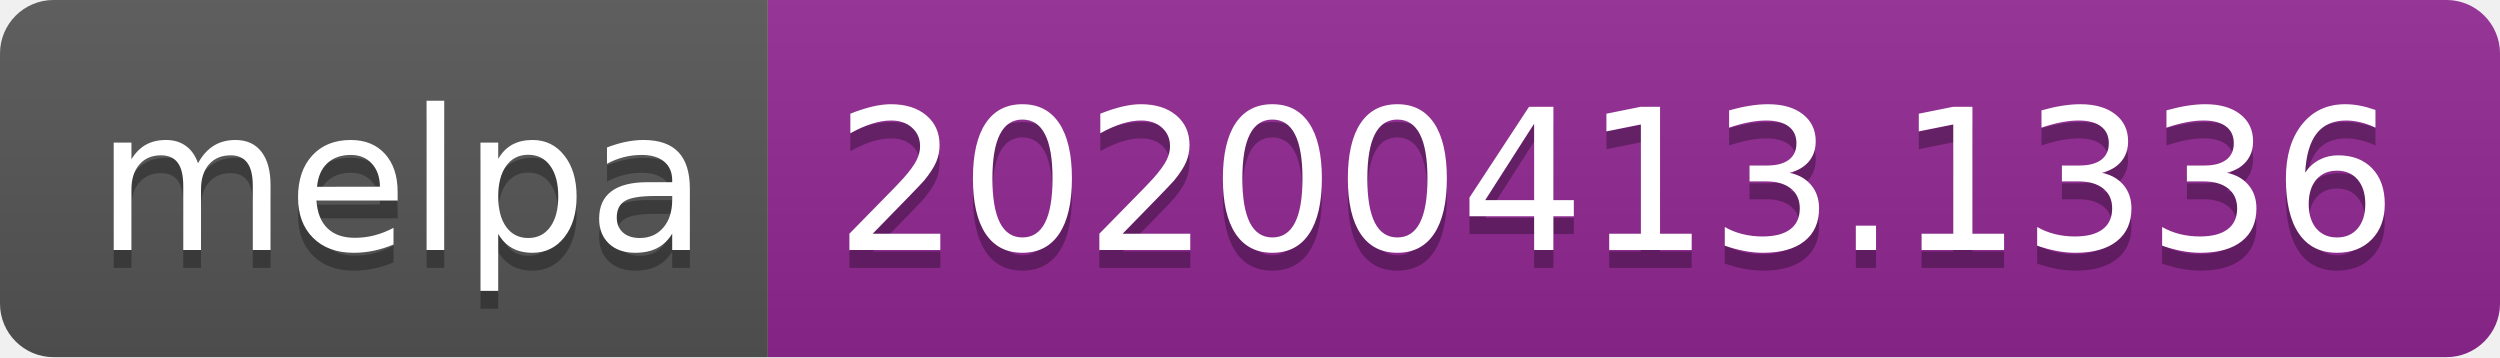
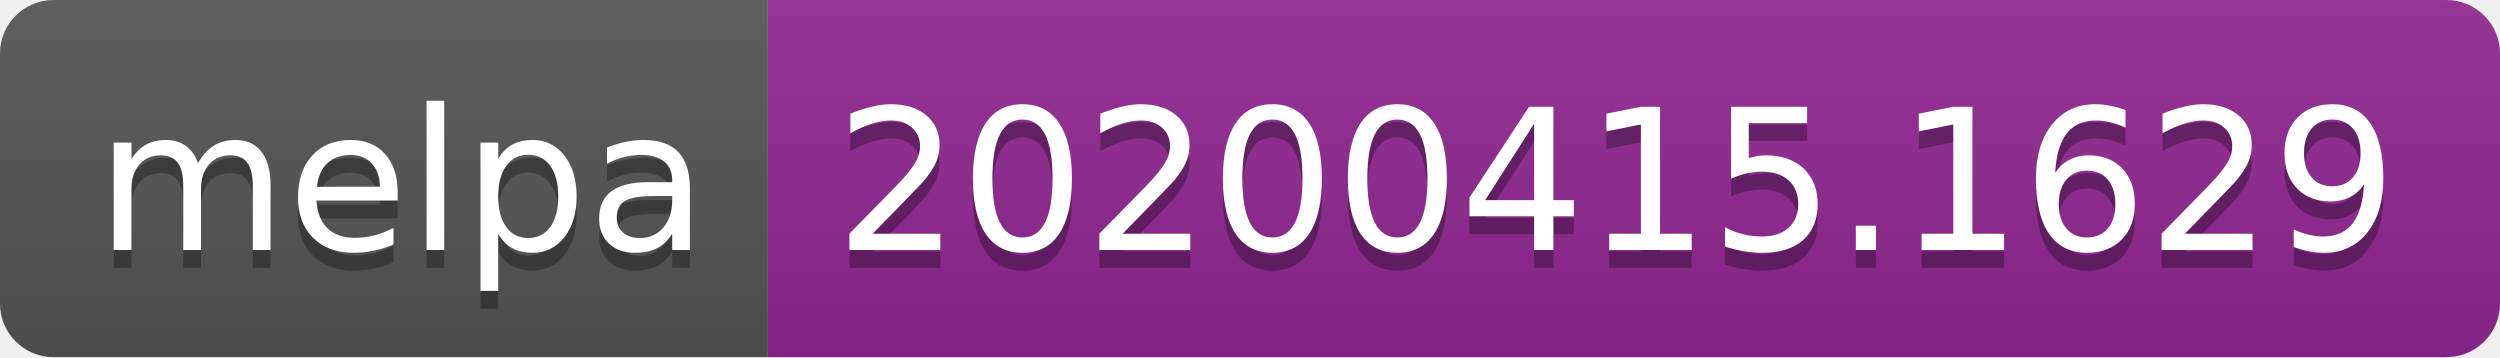
<svg xmlns="http://www.w3.org/2000/svg" width="140" height="20">
  <linearGradient id="b" x2="0" y2="100%">
    <stop offset="0" stop-color="#bbb" stop-opacity=".1" />
    <stop offset="1" stop-opacity=".1" />
  </linearGradient>
  <clipPath id="a">
    <rect width="140" height="20" rx="3" fill="#fff" />
  </clipPath>
  <g clip-path="url(#a)">
    <path fill="#555" d="M0 0h43v20H0z" />
    <path fill="#922793" d="M43 0h97v20H43z" />
    <path fill="url(#b)" d="M0 0h140v20H0z" />
  </g>
  <g fill="#fff" text-anchor="middle" font-family="DejaVu Sans,Verdana,Geneva,sans-serif" font-size="110">
    <text x="225" y="150" fill="#010101" fill-opacity=".3" transform="scale(.1)" textLength="330">melpa</text>
    <text x="225" y="140" transform="scale(.1)" textLength="330">melpa</text>
-     <text x="905" y="150" fill="#010101" fill-opacity=".3" transform="scale(.1)" textLength="870">20200413.1336</text>
-     <text x="905" y="140" transform="scale(.1)" textLength="870">20200413.1336</text>
+     <text x="905" y="150" fill="#010101" fill-opacity=".3" transform="scale(.1)" textLength="870">20200415.1629</text>
+     <text x="905" y="140" transform="scale(.1)" textLength="870">20200415.1629</text>
  </g>
</svg>
